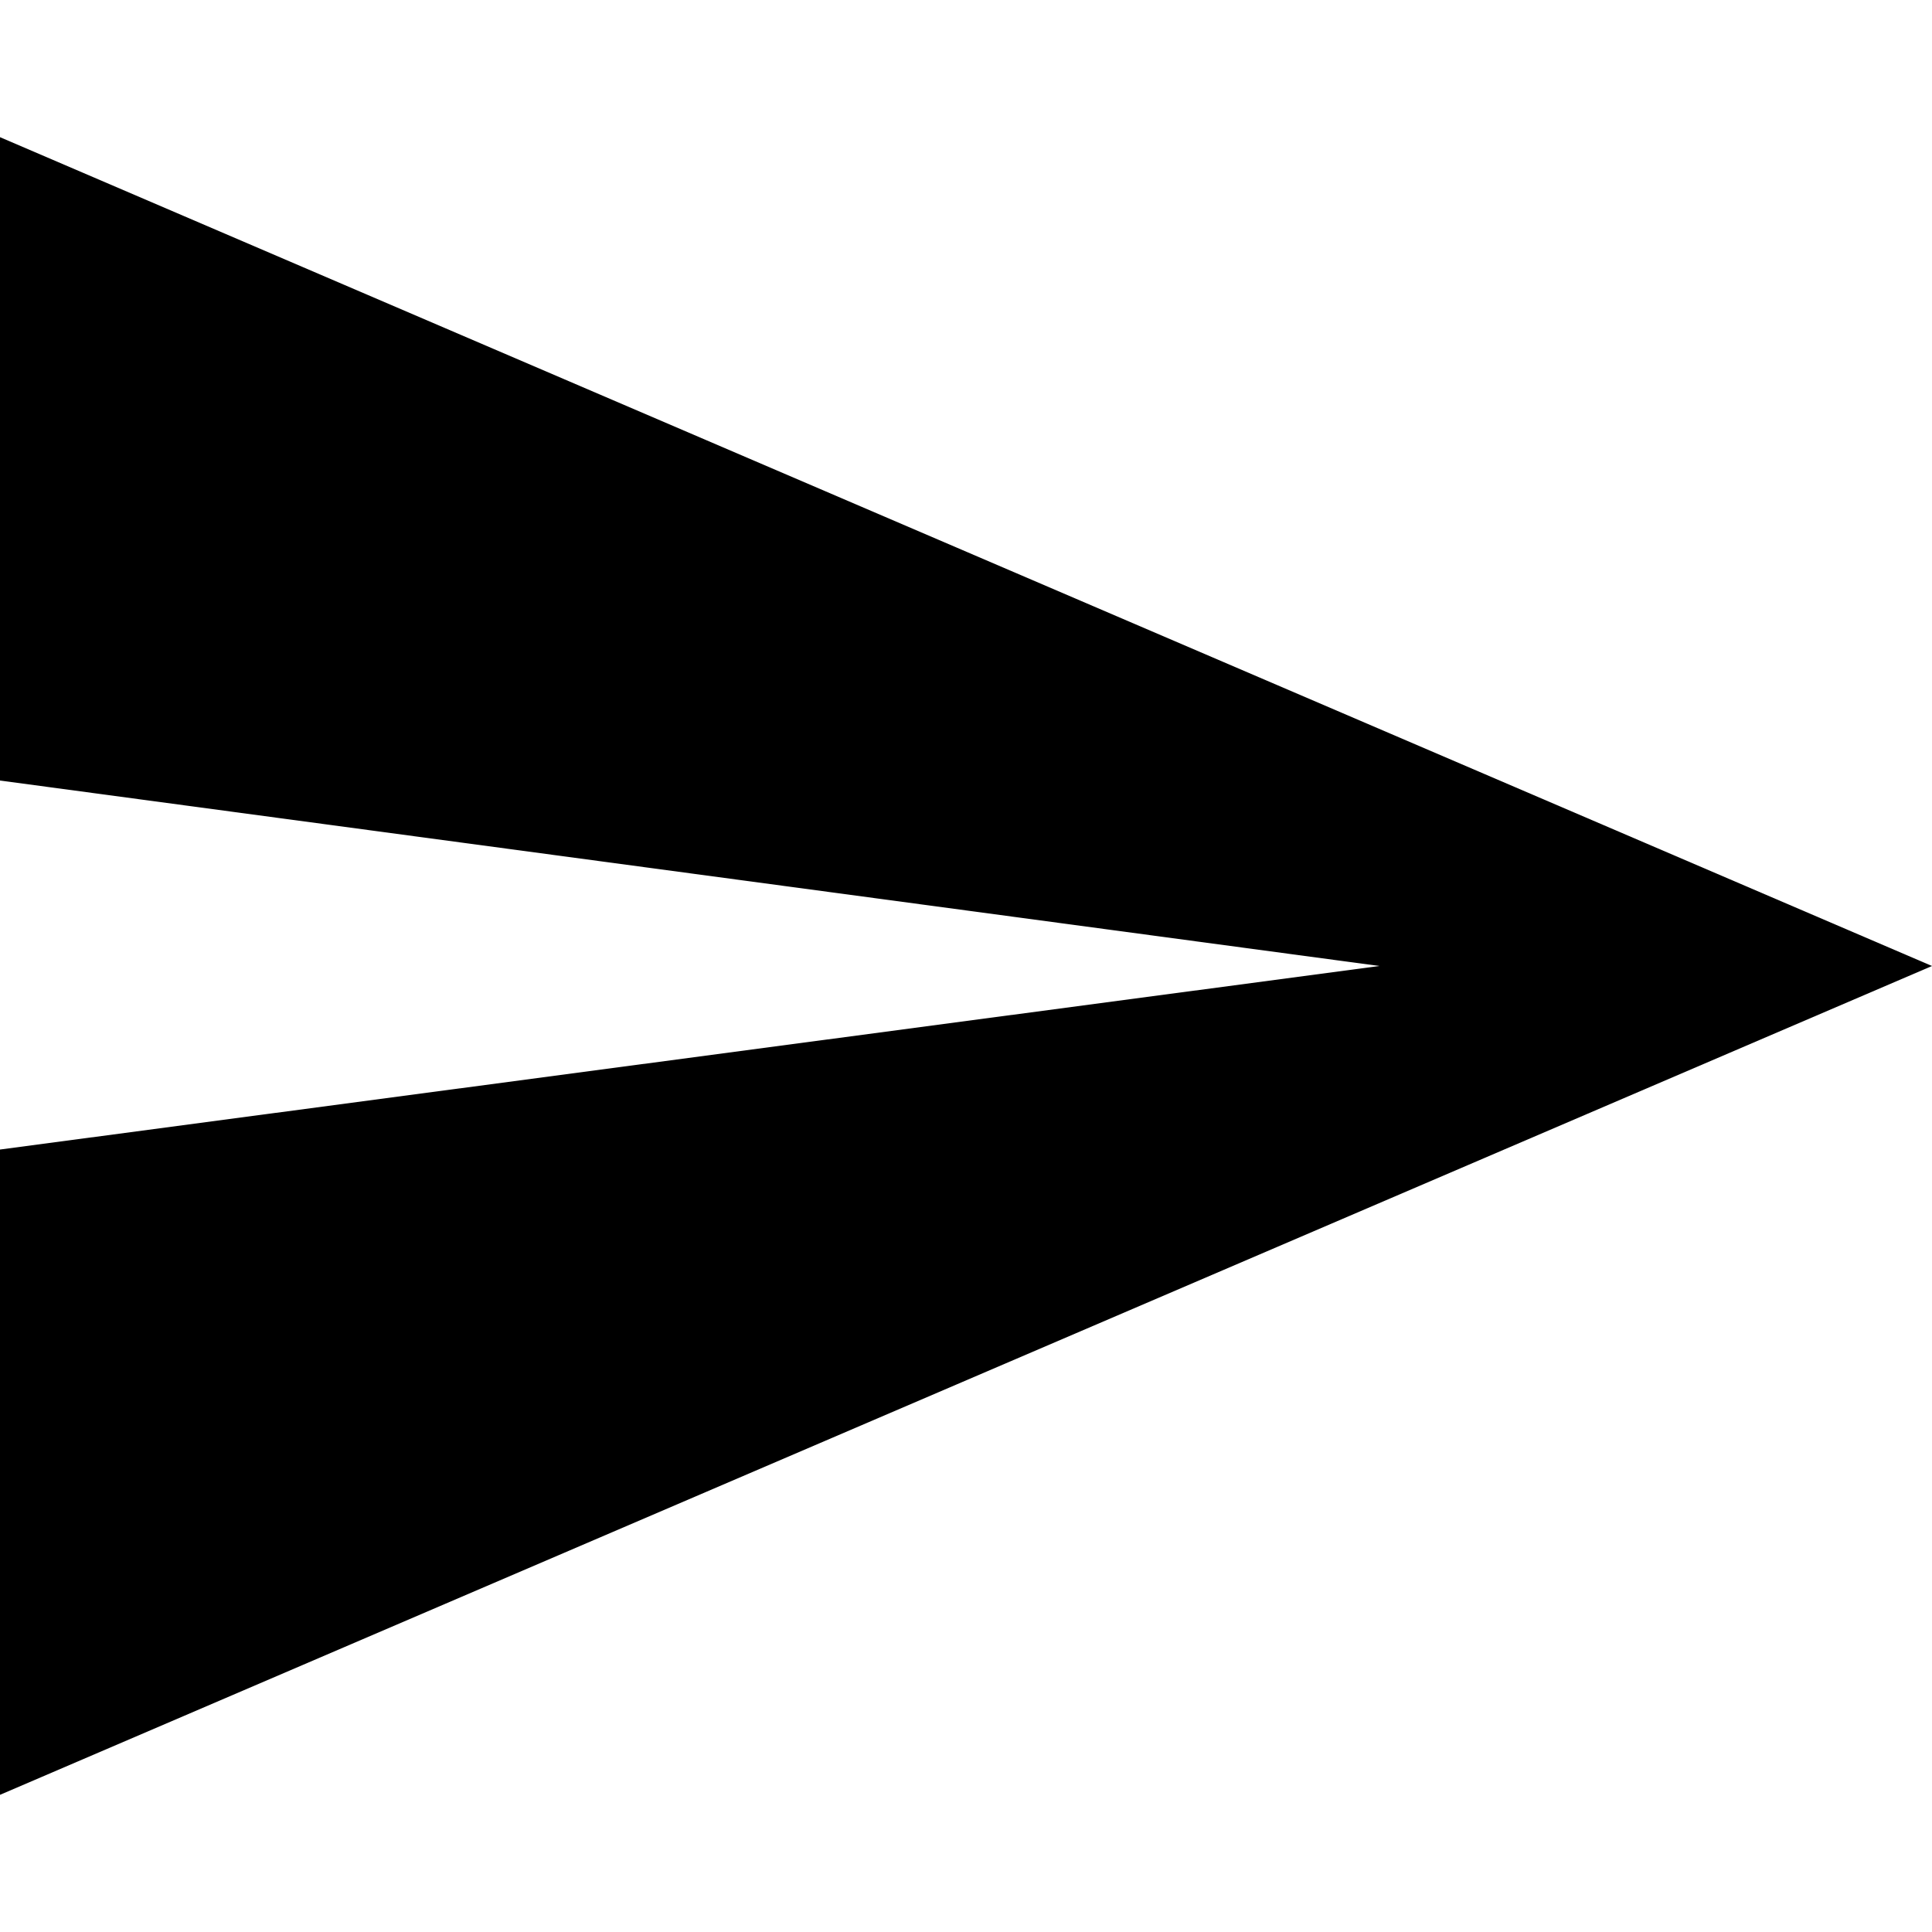
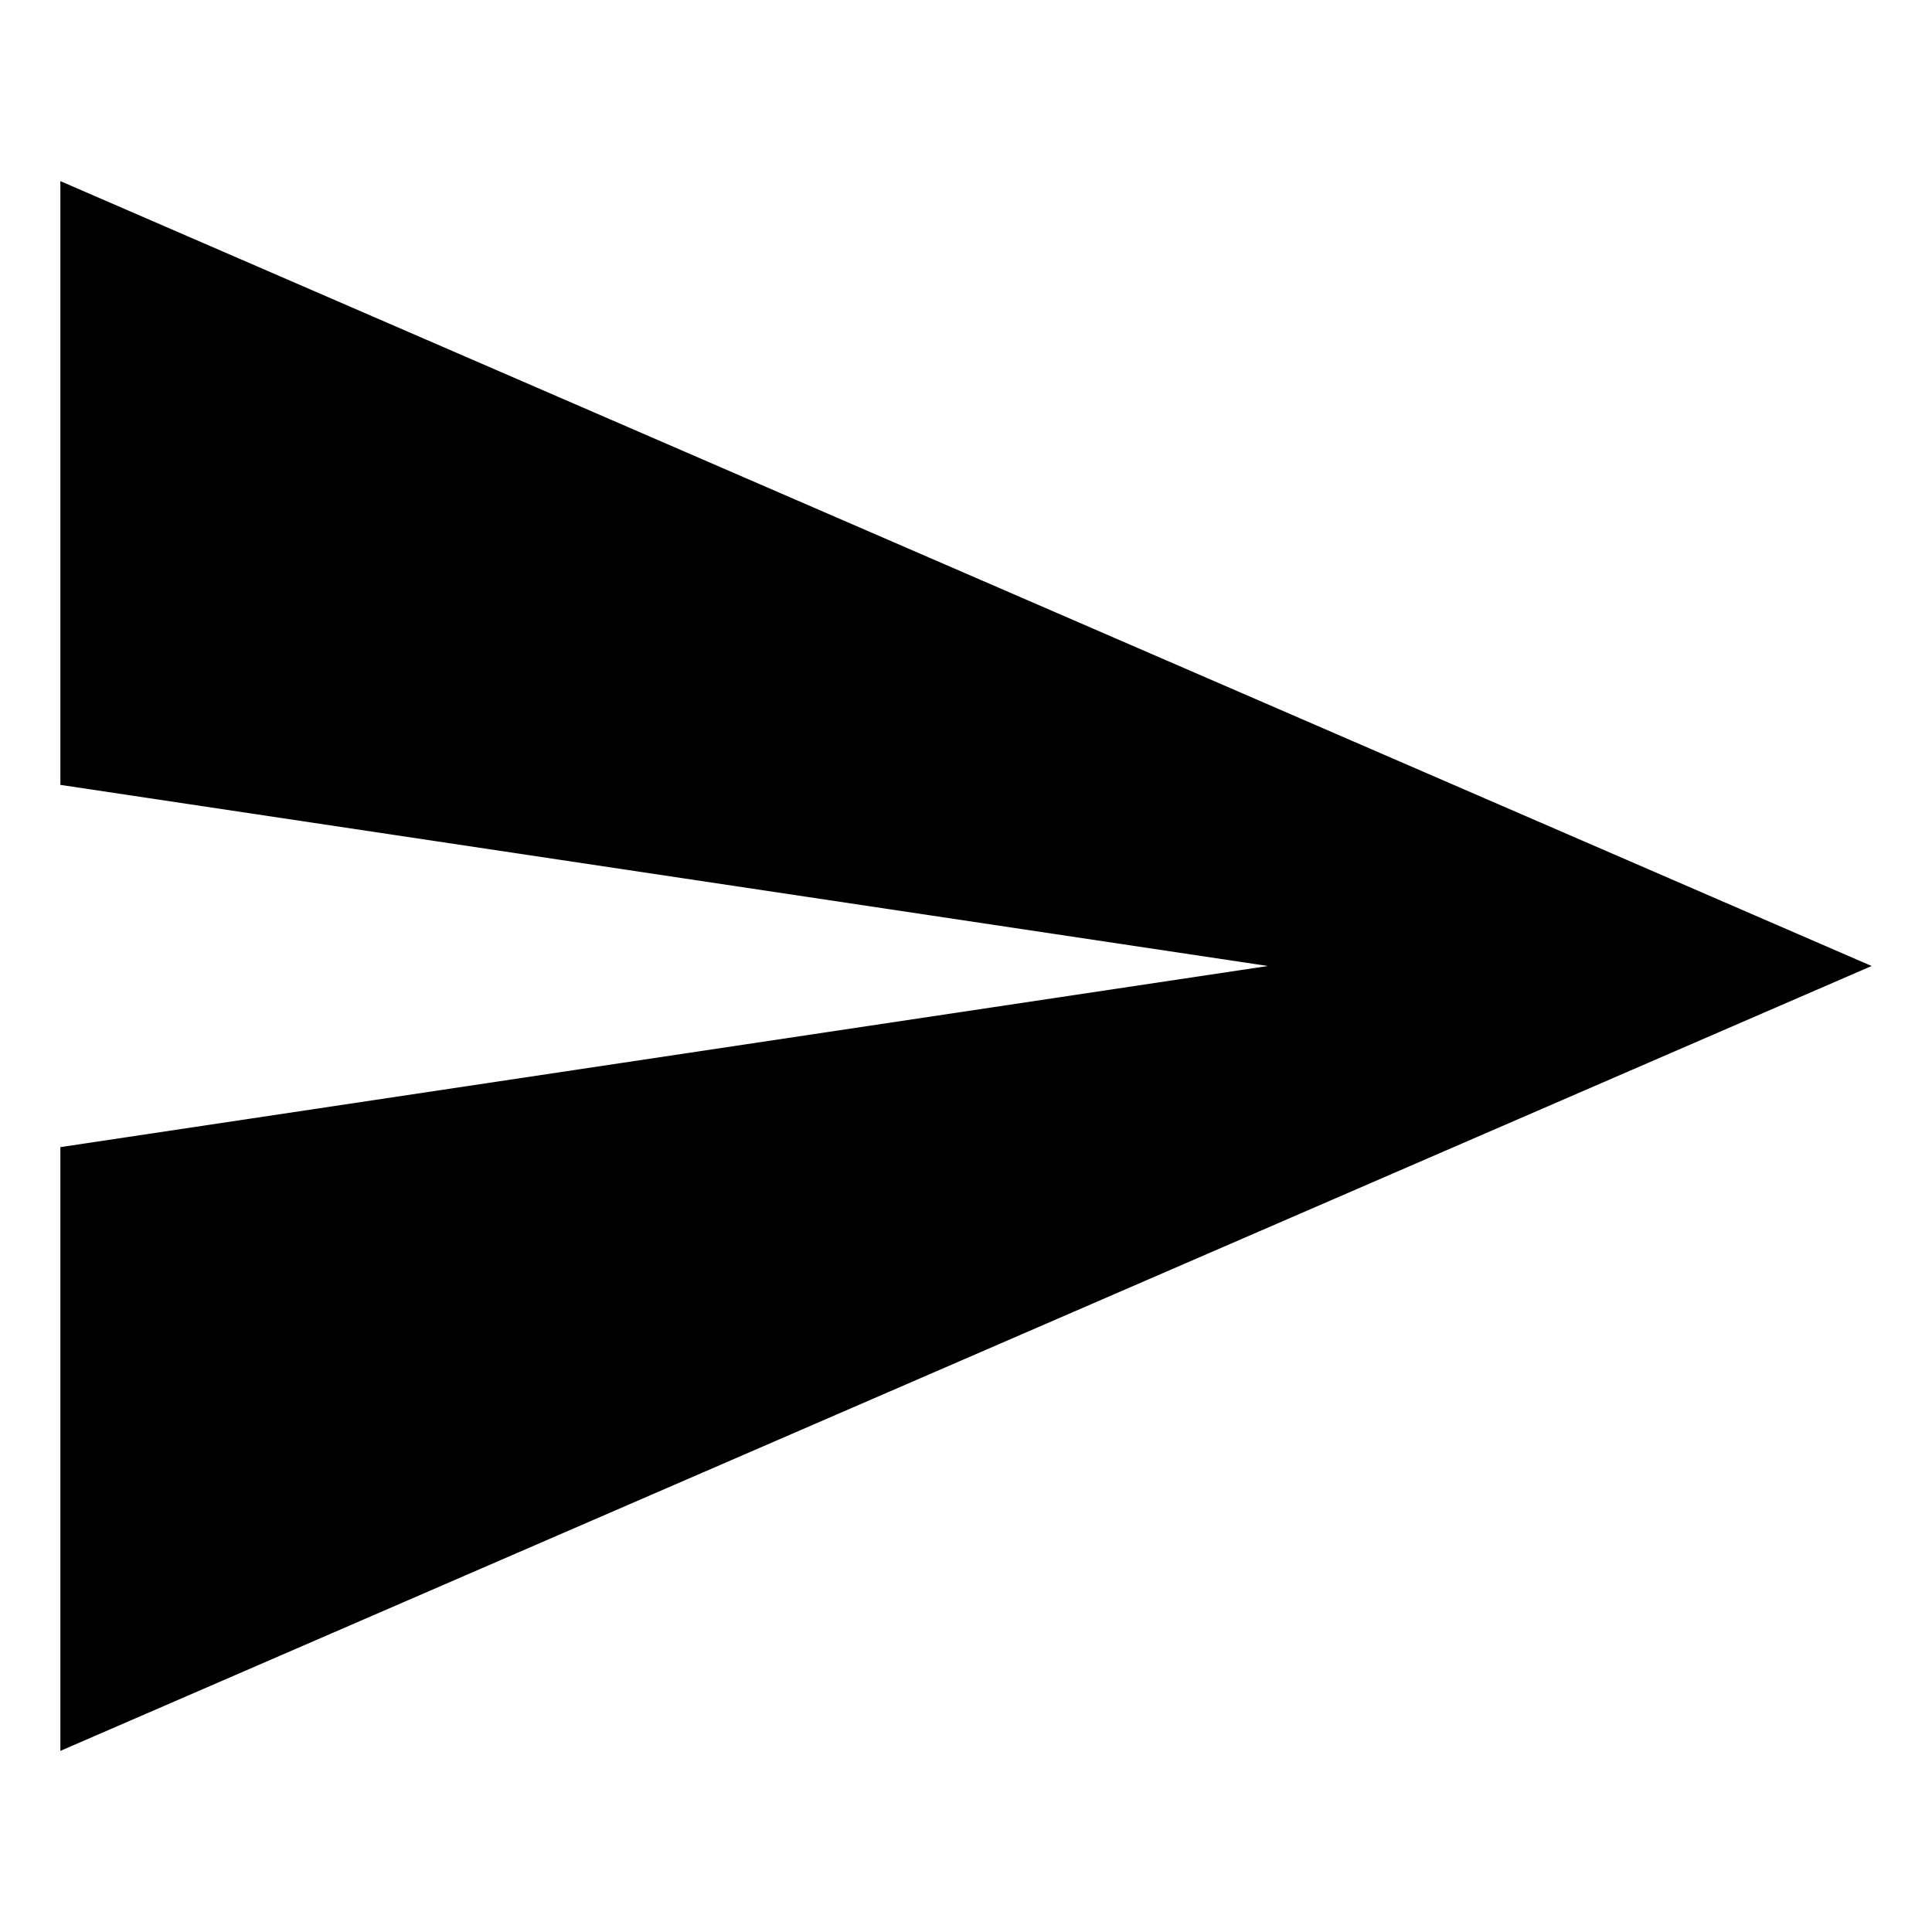
- <svg xmlns="http://www.w3.org/2000/svg" viewBox="0 0 100 100">
-   <path d="M0,92.9L100,50L0,7.1v33.3L71.4,50L0,59.5V92.9L0,92.9z" />
+ <svg width="512" height="512" viewBox="0 0 512 512">
+   <path d="M16,464,496,256,16,48V208l320,48L16,304Z" />
</svg>
